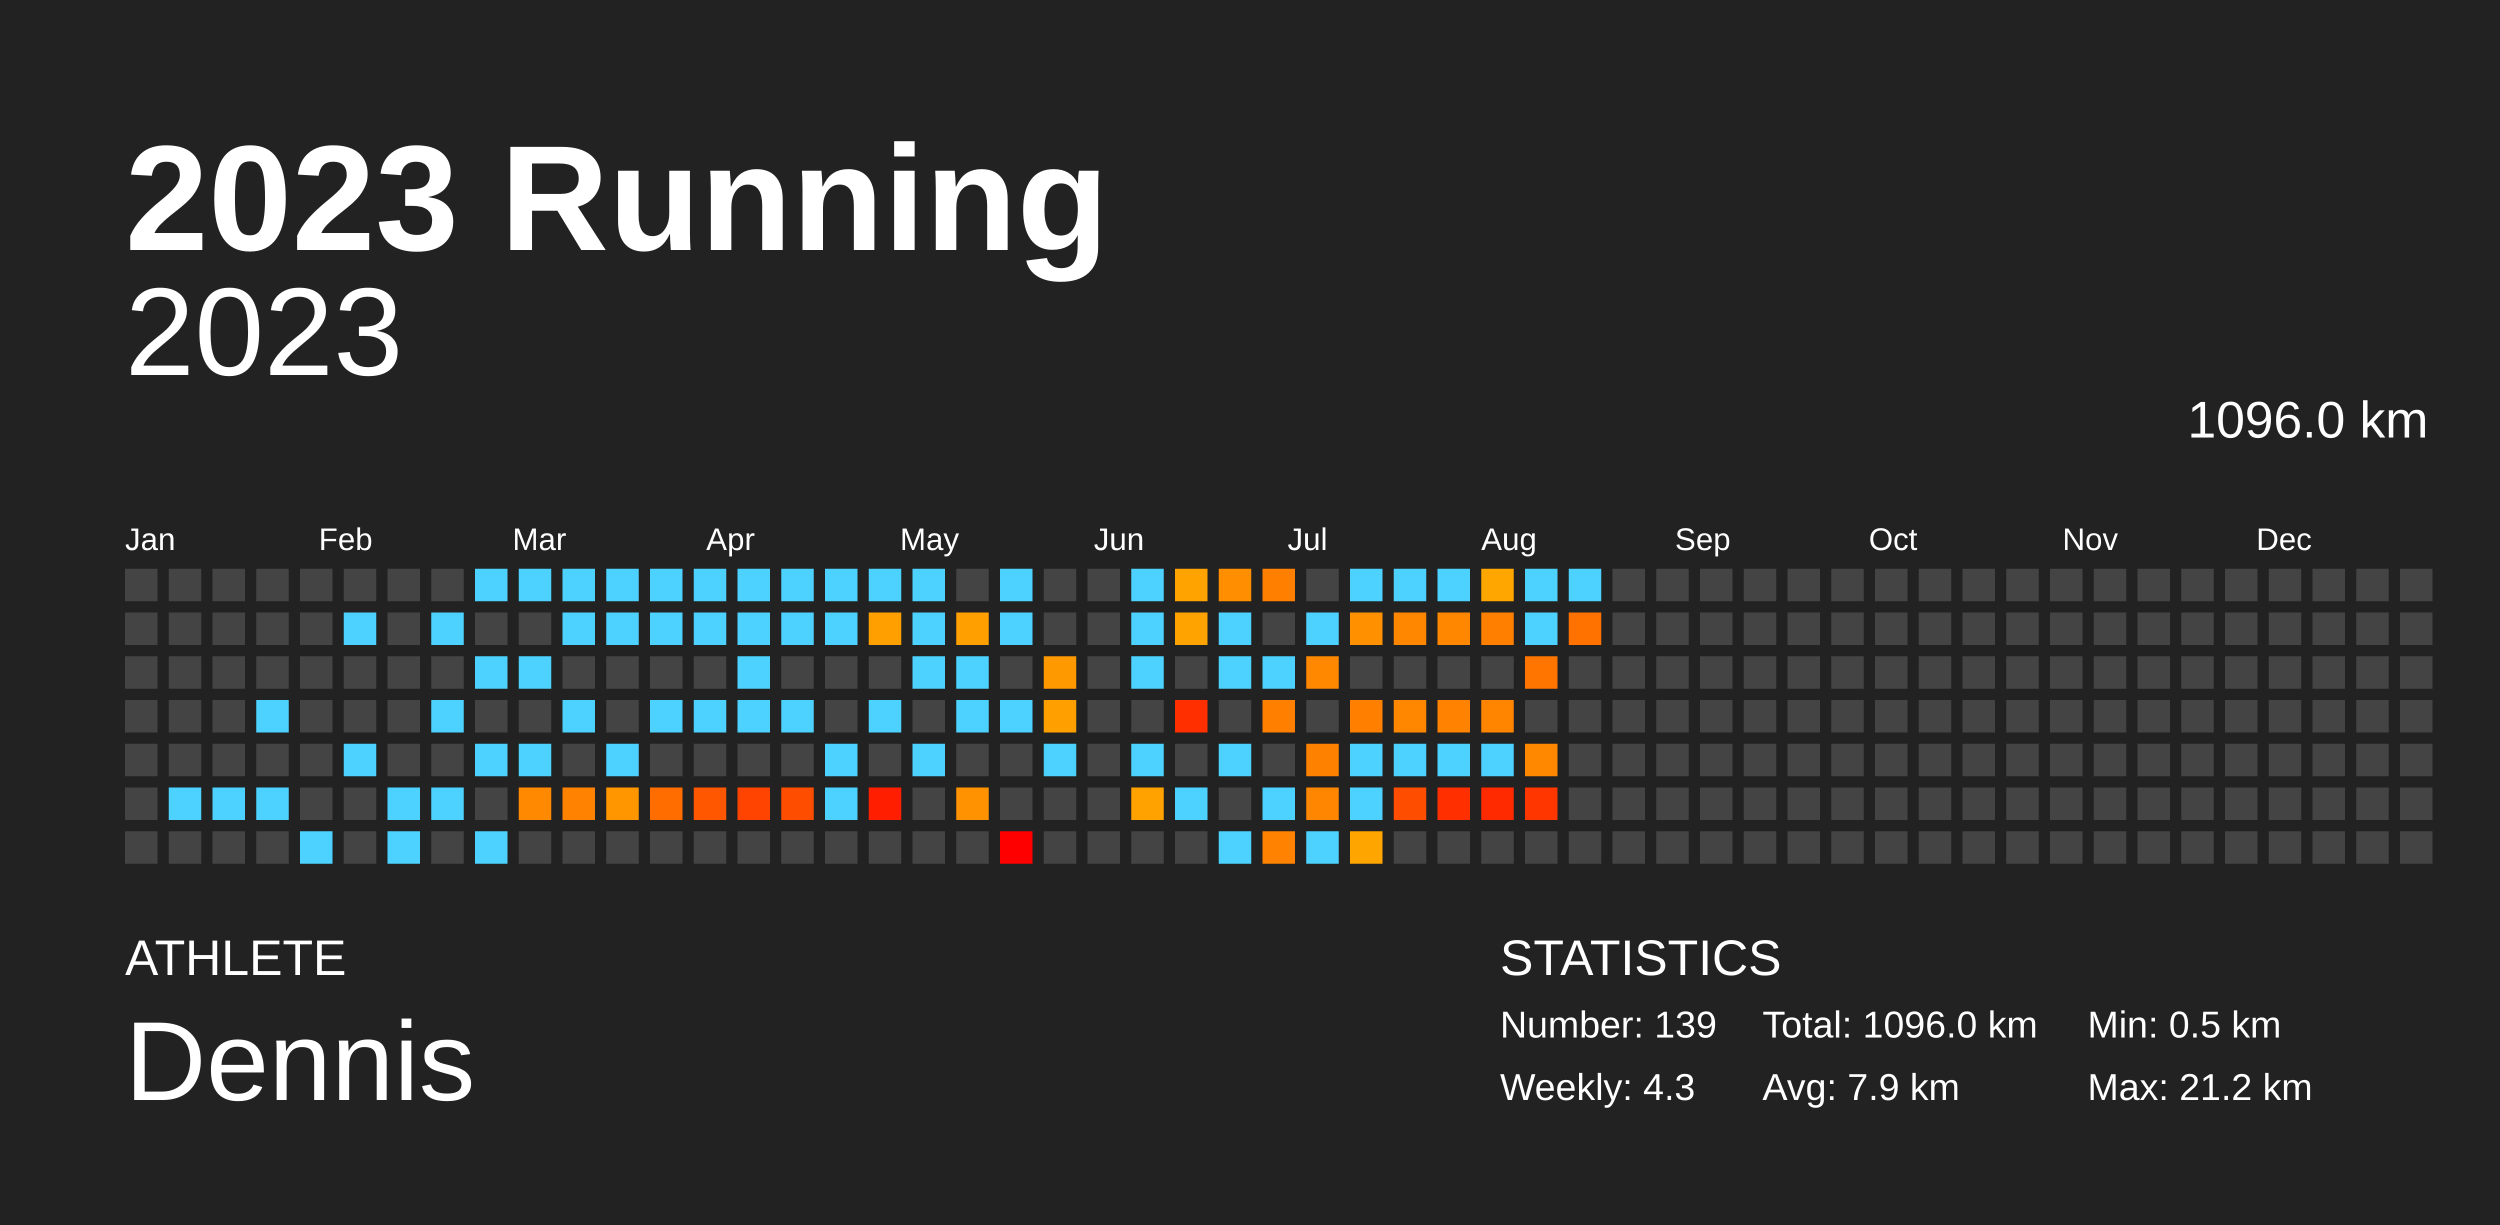
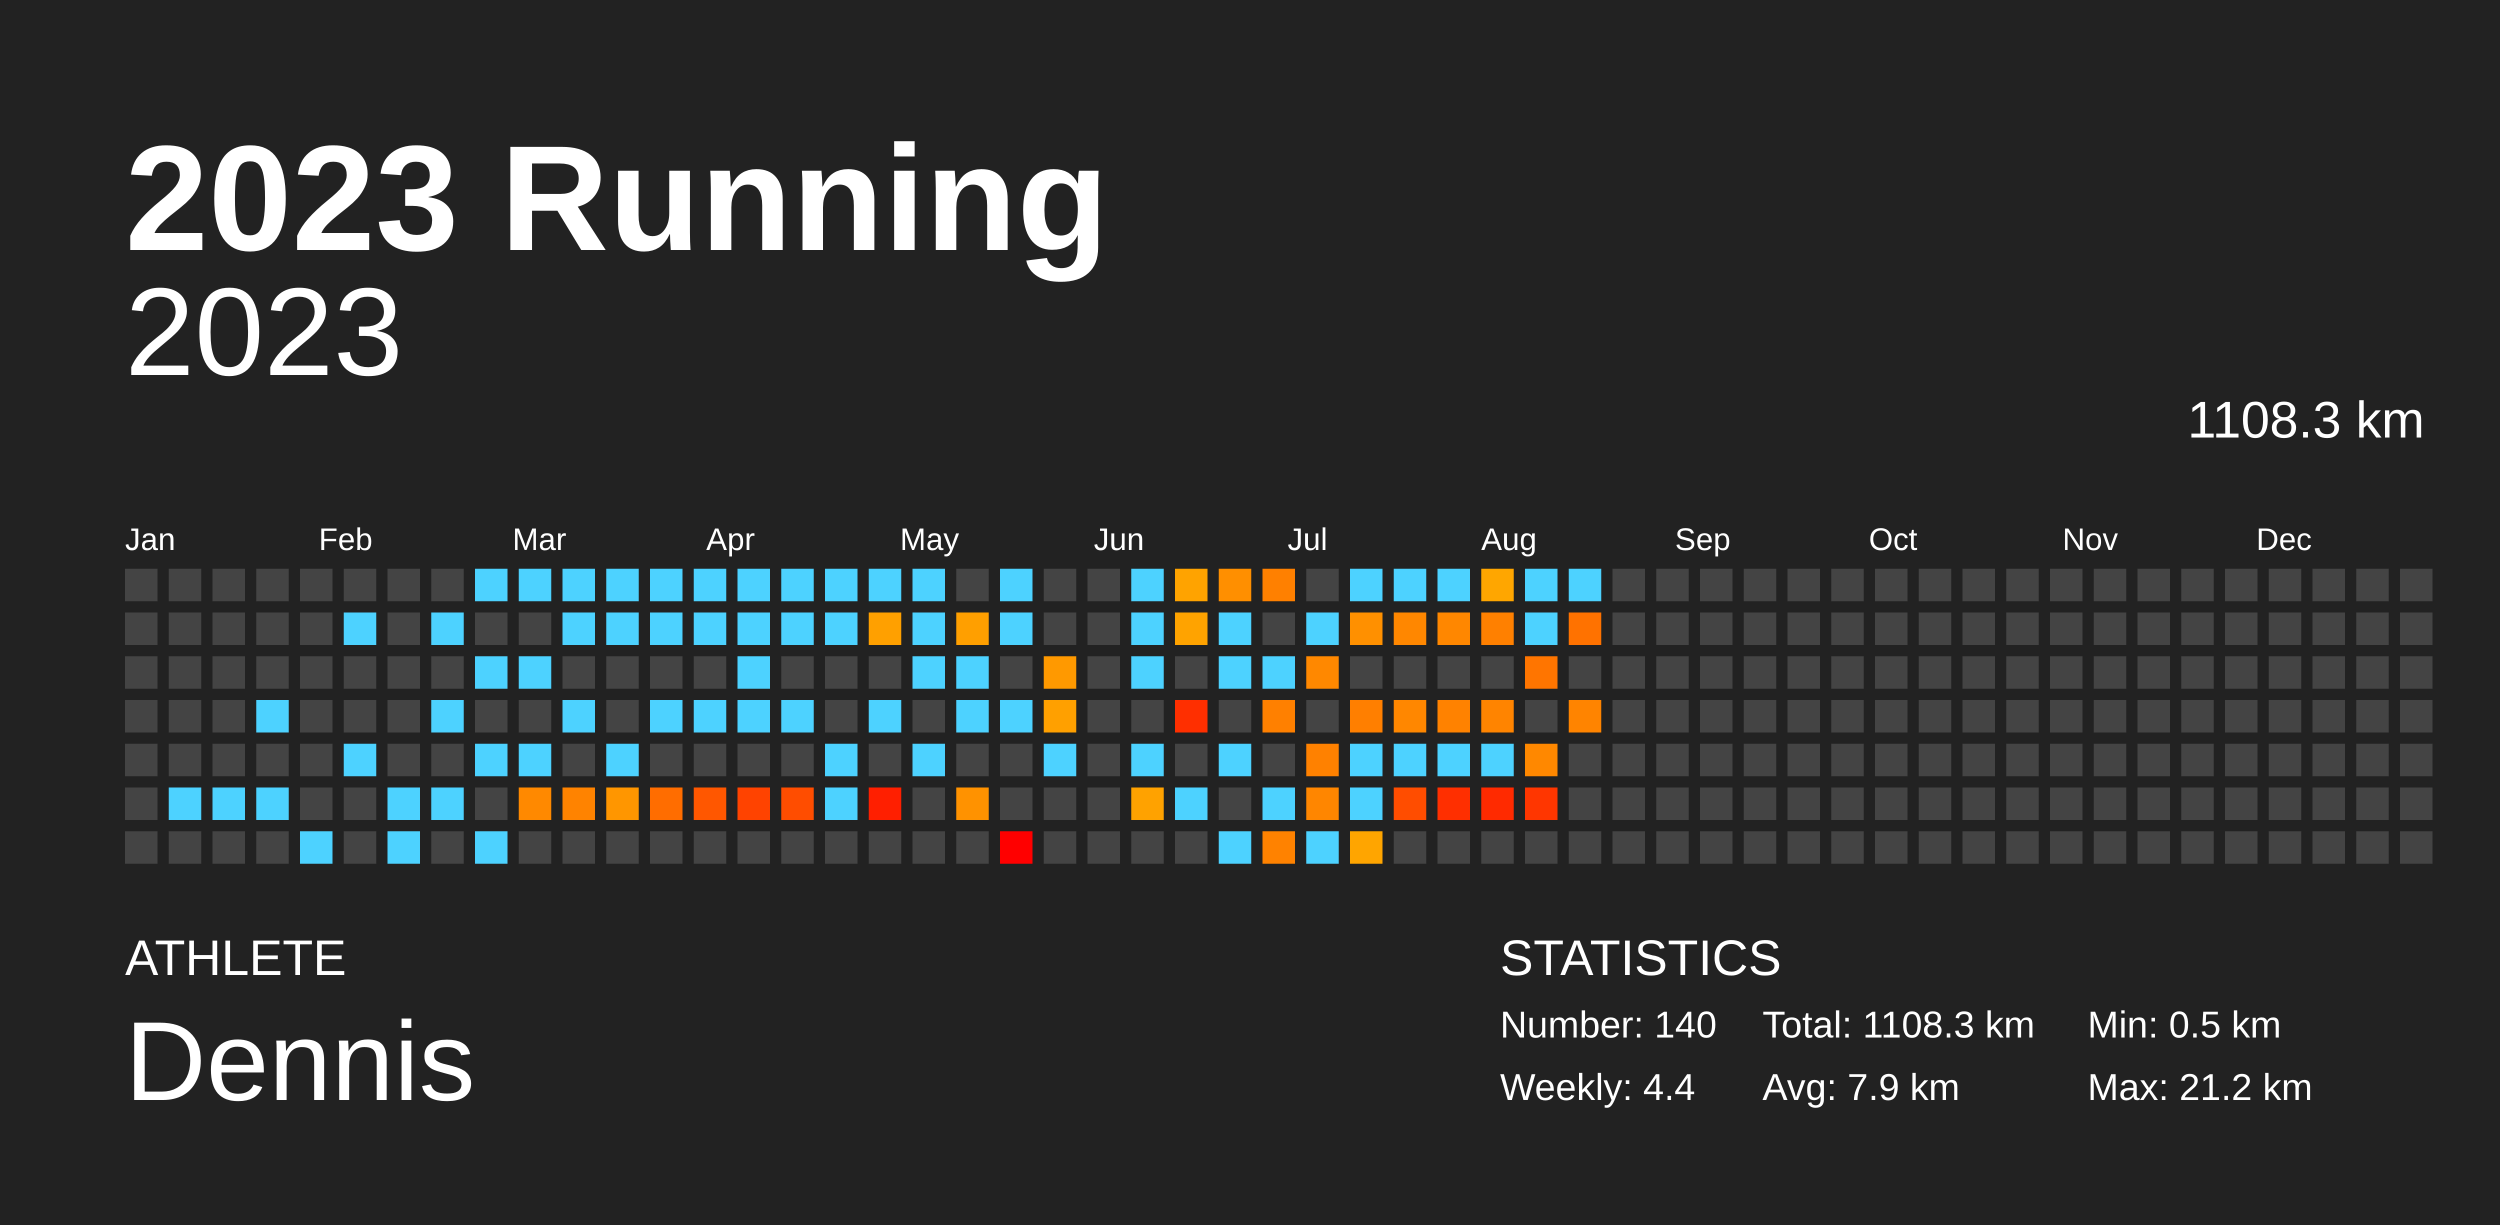
<svg xmlns="http://www.w3.org/2000/svg" baseProfile="full" height="98mm" version="1.1" viewBox="0,0,200,98" width="200mm">
  <defs />
  <rect fill="#222222" height="98" width="200" x="0" y="0" />
  <text fill="#FFFFFF" style="font-size:12px; font-family:Arial; font-weight:bold;" x="10" y="20">2023 Running</text>
  <text fill="#FFFFFF" style="font-size:4px; font-family:Arial" x="10" y="78">ATHLETE</text>
  <text fill="#FFFFFF" style="font-size:9px; font-family:Arial" x="10" y="88">Dennis</text>
  <text fill="#FFFFFF" style="font-size:4px; font-family:Arial" x="120" y="78">STATISTICS</text>
-   <text fill="#FFFFFF" style="font-size:3px; font-family:Arial" x="120" y="83">Number: 139</text>
-   <text fill="#FFFFFF" style="font-size:3px; font-family:Arial" x="120" y="88">Weekly: 4.3</text>
-   <text fill="#FFFFFF" style="font-size:3px; font-family:Arial" x="141" y="83">Total: 1096.0 km</text>
+   <text fill="#FFFFFF" style="font-size:3px; font-family:Arial" x="120" y="83">Number: 140</text>
+   <text fill="#FFFFFF" style="font-size:3px; font-family:Arial" x="120" y="88">Weekly: 4.4</text>
+   <text fill="#FFFFFF" style="font-size:3px; font-family:Arial" x="141" y="83">Total: 1108.3 km</text>
  <text fill="#FFFFFF" style="font-size:3px; font-family:Arial" x="141" y="88">Avg: 7.9 km</text>
  <text fill="#FFFFFF" style="font-size:3px; font-family:Arial" x="167" y="83">Min: 0.5 km</text>
  <text fill="#FFFFFF" style="font-size:3px; font-family:Arial" x="167" y="88">Max: 21.2 km</text>
  <text alignment-baseline="hanging" fill="#FFFFFF" style="font-size:10.0px; font-family:Arial;" x="10" y="30">2023</text>
-   <text alignment-baseline="hanging" fill="#FFFFFF" style="font-size:4.125px; font-family:Arial;" x="175" y="35">1096.0 km</text>
+   <text alignment-baseline="hanging" fill="#FFFFFF" style="font-size:4.125px; font-family:Arial;" x="175" y="35">1108.3 km</text>
  <text fill="#FFFFFF" style="font-size:2.5px; font-family:Arial" x="10.0" y="44">Jan</text>
  <text fill="#FFFFFF" style="font-size:2.5px; font-family:Arial" x="25.5" y="44">Feb</text>
  <text fill="#FFFFFF" style="font-size:2.5px; font-family:Arial" x="41.0" y="44">Mar</text>
  <text fill="#FFFFFF" style="font-size:2.5px; font-family:Arial" x="56.5" y="44">Apr</text>
  <text fill="#FFFFFF" style="font-size:2.5px; font-family:Arial" x="72.0" y="44">May</text>
  <text fill="#FFFFFF" style="font-size:2.5px; font-family:Arial" x="87.5" y="44">Jun</text>
  <text fill="#FFFFFF" style="font-size:2.5px; font-family:Arial" x="103.0" y="44">Jul</text>
  <text fill="#FFFFFF" style="font-size:2.5px; font-family:Arial" x="118.5" y="44">Aug</text>
  <text fill="#FFFFFF" style="font-size:2.5px; font-family:Arial" x="134.0" y="44">Sep</text>
  <text fill="#FFFFFF" style="font-size:2.5px; font-family:Arial" x="149.5" y="44">Oct</text>
  <text fill="#FFFFFF" style="font-size:2.5px; font-family:Arial" x="165.0" y="44">Nov</text>
  <text fill="#FFFFFF" style="font-size:2.5px; font-family:Arial" x="180.5" y="44">Dec</text>
  <rect fill="#444444" height="2.6" width="2.6" x="10.0" y="45.5" />
  <rect fill="#444444" height="2.6" width="2.6" x="10.0" y="49.0" />
  <rect fill="#444444" height="2.6" width="2.6" x="10.0" y="52.5" />
  <rect fill="#444444" height="2.6" width="2.6" x="10.0" y="56.0" />
  <rect fill="#444444" height="2.6" width="2.6" x="10.0" y="59.5" />
  <rect fill="#444444" height="2.6" width="2.6" x="10.0" y="63.0" />
  <rect fill="#444444" height="2.6" width="2.6" x="10.0" y="66.5" />
  <rect fill="#444444" height="2.6" width="2.6" x="13.5" y="45.5" />
  <rect fill="#444444" height="2.6" width="2.6" x="13.5" y="49.0" />
  <rect fill="#444444" height="2.6" width="2.6" x="13.5" y="52.5" />
  <rect fill="#444444" height="2.6" width="2.6" x="13.5" y="56.0" />
  <rect fill="#444444" height="2.6" width="2.6" x="13.5" y="59.5" />
  <rect fill="#4dd2ff" height="2.6" width="2.6" x="13.5" y="63.0" />
  <rect fill="#444444" height="2.6" width="2.6" x="13.5" y="66.5" />
  <rect fill="#444444" height="2.6" width="2.6" x="17.0" y="45.5" />
  <rect fill="#444444" height="2.6" width="2.6" x="17.0" y="49.0" />
  <rect fill="#444444" height="2.6" width="2.6" x="17.0" y="52.5" />
  <rect fill="#444444" height="2.6" width="2.6" x="17.0" y="56.0" />
  <rect fill="#444444" height="2.6" width="2.6" x="17.0" y="59.5" />
  <rect fill="#4dd2ff" height="2.6" width="2.6" x="17.0" y="63.0" />
  <rect fill="#444444" height="2.6" width="2.6" x="17.0" y="66.5" />
  <rect fill="#444444" height="2.6" width="2.6" x="20.5" y="45.5" />
  <rect fill="#444444" height="2.6" width="2.6" x="20.5" y="49.0" />
  <rect fill="#444444" height="2.6" width="2.6" x="20.5" y="52.5" />
  <rect fill="#4dd2ff" height="2.6" width="2.6" x="20.5" y="56.0" />
  <rect fill="#444444" height="2.6" width="2.6" x="20.5" y="59.5" />
  <rect fill="#4dd2ff" height="2.6" width="2.6" x="20.5" y="63.0" />
  <rect fill="#444444" height="2.6" width="2.6" x="20.5" y="66.5" />
  <rect fill="#444444" height="2.6" width="2.6" x="24.0" y="45.5" />
  <rect fill="#444444" height="2.6" width="2.6" x="24.0" y="49.0" />
  <rect fill="#444444" height="2.6" width="2.6" x="24.0" y="52.5" />
  <rect fill="#444444" height="2.6" width="2.6" x="24.0" y="56.0" />
  <rect fill="#444444" height="2.6" width="2.6" x="24.0" y="59.5" />
  <rect fill="#444444" height="2.6" width="2.6" x="24.0" y="63.0" />
  <rect fill="#4dd2ff" height="2.6" width="2.6" x="24.0" y="66.5" />
  <rect fill="#444444" height="2.6" width="2.6" x="27.5" y="45.5" />
  <rect fill="#4dd2ff" height="2.6" width="2.6" x="27.5" y="49.0" />
  <rect fill="#444444" height="2.6" width="2.6" x="27.5" y="52.5" />
  <rect fill="#444444" height="2.6" width="2.6" x="27.5" y="56.0" />
  <rect fill="#4dd2ff" height="2.6" width="2.6" x="27.5" y="59.5" />
  <rect fill="#444444" height="2.6" width="2.6" x="27.5" y="63.0" />
  <rect fill="#444444" height="2.6" width="2.6" x="27.5" y="66.5" />
  <rect fill="#444444" height="2.6" width="2.6" x="31.0" y="45.5" />
  <rect fill="#444444" height="2.6" width="2.6" x="31.0" y="49.0" />
  <rect fill="#444444" height="2.6" width="2.6" x="31.0" y="52.5" />
  <rect fill="#444444" height="2.6" width="2.6" x="31.0" y="56.0" />
  <rect fill="#444444" height="2.6" width="2.6" x="31.0" y="59.5" />
  <rect fill="#4dd2ff" height="2.6" width="2.6" x="31.0" y="63.0" />
  <rect fill="#4dd2ff" height="2.6" width="2.6" x="31.0" y="66.5" />
  <rect fill="#444444" height="2.6" width="2.6" x="34.5" y="45.5" />
  <rect fill="#4dd2ff" height="2.6" width="2.6" x="34.5" y="49.0" />
  <rect fill="#444444" height="2.6" width="2.6" x="34.5" y="52.5" />
  <rect fill="#4dd2ff" height="2.6" width="2.6" x="34.5" y="56.0" />
  <rect fill="#444444" height="2.6" width="2.6" x="34.5" y="59.5" />
  <rect fill="#4dd2ff" height="2.6" width="2.6" x="34.5" y="63.0" />
  <rect fill="#444444" height="2.6" width="2.6" x="34.5" y="66.5" />
  <rect fill="#4dd2ff" height="2.6" width="2.6" x="38.0" y="45.5" />
  <rect fill="#444444" height="2.6" width="2.6" x="38.0" y="49.0" />
  <rect fill="#4dd2ff" height="2.6" width="2.6" x="38.0" y="52.5" />
  <rect fill="#444444" height="2.6" width="2.6" x="38.0" y="56.0" />
  <rect fill="#4dd2ff" height="2.6" width="2.6" x="38.0" y="59.5" />
  <rect fill="#444444" height="2.6" width="2.6" x="38.0" y="63.0" />
  <rect fill="#4dd2ff" height="2.6" width="2.6" x="38.0" y="66.5" />
  <rect fill="#4dd2ff" height="2.6" width="2.6" x="41.5" y="45.5" />
  <rect fill="#444444" height="2.6" width="2.6" x="41.5" y="49.0" />
  <rect fill="#4dd2ff" height="2.6" width="2.6" x="41.5" y="52.5" />
  <rect fill="#444444" height="2.6" width="2.6" x="41.5" y="56.0" />
  <rect fill="#4dd2ff" height="2.6" width="2.6" x="41.5" y="59.5" />
  <rect fill="#ff8900" height="2.6" width="2.6" x="41.5" y="63.0" />
  <rect fill="#444444" height="2.6" width="2.6" x="41.5" y="66.5" />
  <rect fill="#4dd2ff" height="2.6" width="2.6" x="45.0" y="45.5" />
  <rect fill="#4dd2ff" height="2.6" width="2.6" x="45.0" y="49.0" />
  <rect fill="#444444" height="2.6" width="2.6" x="45.0" y="52.5" />
  <rect fill="#4dd2ff" height="2.6" width="2.6" x="45.0" y="56.0" />
  <rect fill="#444444" height="2.6" width="2.6" x="45.0" y="59.5" />
  <rect fill="#ff8300" height="2.6" width="2.6" x="45.0" y="63.0" />
  <rect fill="#444444" height="2.6" width="2.6" x="45.0" y="66.5" />
  <rect fill="#4dd2ff" height="2.6" width="2.6" x="48.5" y="45.5" />
  <rect fill="#4dd2ff" height="2.6" width="2.6" x="48.5" y="49.0" />
  <rect fill="#444444" height="2.6" width="2.6" x="48.5" y="52.5" />
  <rect fill="#444444" height="2.6" width="2.6" x="48.5" y="56.0" />
  <rect fill="#4dd2ff" height="2.6" width="2.6" x="48.5" y="59.5" />
  <rect fill="#ff9600" height="2.6" width="2.6" x="48.5" y="63.0" />
  <rect fill="#444444" height="2.6" width="2.6" x="48.5" y="66.5" />
  <rect fill="#4dd2ff" height="2.6" width="2.6" x="52.0" y="45.5" />
  <rect fill="#4dd2ff" height="2.6" width="2.6" x="52.0" y="49.0" />
  <rect fill="#444444" height="2.6" width="2.6" x="52.0" y="52.5" />
  <rect fill="#4dd2ff" height="2.6" width="2.6" x="52.0" y="56.0" />
  <rect fill="#444444" height="2.6" width="2.6" x="52.0" y="59.5" />
  <rect fill="#ff6d00" height="2.6" width="2.6" x="52.0" y="63.0" />
  <rect fill="#444444" height="2.6" width="2.6" x="52.0" y="66.5" />
  <rect fill="#4dd2ff" height="2.6" width="2.6" x="55.5" y="45.5" />
  <rect fill="#4dd2ff" height="2.6" width="2.6" x="55.5" y="49.0" />
  <rect fill="#444444" height="2.6" width="2.6" x="55.5" y="52.5" />
  <rect fill="#4dd2ff" height="2.6" width="2.6" x="55.5" y="56.0" />
  <rect fill="#444444" height="2.6" width="2.6" x="55.5" y="59.5" />
  <rect fill="#ff5700" height="2.6" width="2.6" x="55.5" y="63.0" />
  <rect fill="#444444" height="2.6" width="2.6" x="55.5" y="66.5" />
  <rect fill="#4dd2ff" height="2.6" width="2.6" x="59.0" y="45.5" />
  <rect fill="#4dd2ff" height="2.6" width="2.6" x="59.0" y="49.0" />
  <rect fill="#4dd2ff" height="2.6" width="2.6" x="59.0" y="52.5" />
  <rect fill="#4dd2ff" height="2.6" width="2.6" x="59.0" y="56.0" />
  <rect fill="#444444" height="2.6" width="2.6" x="59.0" y="59.5" />
  <rect fill="#ff4300" height="2.6" width="2.6" x="59.0" y="63.0" />
  <rect fill="#444444" height="2.6" width="2.6" x="59.0" y="66.5" />
  <rect fill="#4dd2ff" height="2.6" width="2.6" x="62.5" y="45.5" />
  <rect fill="#4dd2ff" height="2.6" width="2.6" x="62.5" y="49.0" />
  <rect fill="#444444" height="2.6" width="2.6" x="62.5" y="52.5" />
  <rect fill="#4dd2ff" height="2.6" width="2.6" x="62.5" y="56.0" />
  <rect fill="#444444" height="2.6" width="2.6" x="62.5" y="59.5" />
  <rect fill="#ff4d00" height="2.6" width="2.6" x="62.5" y="63.0" />
  <rect fill="#444444" height="2.6" width="2.6" x="62.5" y="66.5" />
  <rect fill="#4dd2ff" height="2.6" width="2.6" x="66.0" y="45.5" />
  <rect fill="#4dd2ff" height="2.6" width="2.6" x="66.0" y="49.0" />
  <rect fill="#444444" height="2.6" width="2.6" x="66.0" y="52.5" />
  <rect fill="#444444" height="2.6" width="2.6" x="66.0" y="56.0" />
  <rect fill="#4dd2ff" height="2.6" width="2.6" x="66.0" y="59.5" />
  <rect fill="#4dd2ff" height="2.6" width="2.6" x="66.0" y="63.0" />
  <rect fill="#444444" height="2.6" width="2.6" x="66.0" y="66.5" />
  <rect fill="#4dd2ff" height="2.6" width="2.6" x="69.5" y="45.5" />
  <rect fill="#ffa000" height="2.6" width="2.6" x="69.5" y="49.0" />
  <rect fill="#444444" height="2.6" width="2.6" x="69.5" y="52.5" />
  <rect fill="#4dd2ff" height="2.6" width="2.6" x="69.5" y="56.0" />
  <rect fill="#444444" height="2.6" width="2.6" x="69.5" y="59.5" />
  <rect fill="#ff1f00" height="2.6" width="2.6" x="69.5" y="63.0" />
  <rect fill="#444444" height="2.6" width="2.6" x="69.5" y="66.5" />
  <rect fill="#4dd2ff" height="2.6" width="2.6" x="73.0" y="45.5" />
  <rect fill="#4dd2ff" height="2.6" width="2.6" x="73.0" y="49.0" />
  <rect fill="#4dd2ff" height="2.6" width="2.6" x="73.0" y="52.5" />
  <rect fill="#444444" height="2.6" width="2.6" x="73.0" y="56.0" />
  <rect fill="#4dd2ff" height="2.6" width="2.6" x="73.0" y="59.5" />
  <rect fill="#444444" height="2.6" width="2.6" x="73.0" y="63.0" />
  <rect fill="#444444" height="2.6" width="2.6" x="73.0" y="66.5" />
  <rect fill="#444444" height="2.6" width="2.6" x="76.5" y="45.5" />
  <rect fill="#ff9f00" height="2.6" width="2.6" x="76.5" y="49.0" />
  <rect fill="#4dd2ff" height="2.6" width="2.6" x="76.5" y="52.5" />
  <rect fill="#4dd2ff" height="2.6" width="2.6" x="76.5" y="56.0" />
  <rect fill="#444444" height="2.6" width="2.6" x="76.5" y="59.5" />
  <rect fill="#ff9200" height="2.6" width="2.6" x="76.5" y="63.0" />
  <rect fill="#444444" height="2.6" width="2.6" x="76.5" y="66.5" />
  <rect fill="#4dd2ff" height="2.6" width="2.6" x="80.0" y="45.5" />
  <rect fill="#4dd2ff" height="2.6" width="2.6" x="80.0" y="49.0" />
  <rect fill="#444444" height="2.6" width="2.6" x="80.0" y="52.5" />
  <rect fill="#4dd2ff" height="2.6" width="2.6" x="80.0" y="56.0" />
  <rect fill="#444444" height="2.6" width="2.6" x="80.0" y="59.5" />
  <rect fill="#444444" height="2.6" width="2.6" x="80.0" y="63.0" />
  <rect fill="red" height="2.6" width="2.6" x="80.0" y="66.5" />
  <rect fill="#444444" height="2.6" width="2.6" x="83.5" y="45.5" />
  <rect fill="#444444" height="2.6" width="2.6" x="83.5" y="49.0" />
  <rect fill="#ff9900" height="2.6" width="2.6" x="83.5" y="52.5" />
  <rect fill="#ffa000" height="2.6" width="2.6" x="83.5" y="56.0" />
  <rect fill="#4dd2ff" height="2.6" width="2.6" x="83.5" y="59.5" />
  <rect fill="#444444" height="2.6" width="2.6" x="83.5" y="63.0" />
  <rect fill="#444444" height="2.6" width="2.6" x="83.5" y="66.5" />
  <rect fill="#444444" height="2.6" width="2.6" x="87.0" y="45.5" />
  <rect fill="#444444" height="2.6" width="2.6" x="87.0" y="49.0" />
  <rect fill="#444444" height="2.6" width="2.6" x="87.0" y="52.5" />
  <rect fill="#444444" height="2.6" width="2.6" x="87.0" y="56.0" />
  <rect fill="#444444" height="2.6" width="2.6" x="87.0" y="59.5" />
  <rect fill="#444444" height="2.6" width="2.6" x="87.0" y="63.0" />
  <rect fill="#444444" height="2.6" width="2.6" x="87.0" y="66.5" />
  <rect fill="#4dd2ff" height="2.6" width="2.6" x="90.5" y="45.5" />
  <rect fill="#4dd2ff" height="2.6" width="2.6" x="90.5" y="49.0" />
  <rect fill="#4dd2ff" height="2.6" width="2.6" x="90.5" y="52.5" />
  <rect fill="#444444" height="2.6" width="2.6" x="90.5" y="56.0" />
  <rect fill="#4dd2ff" height="2.6" width="2.6" x="90.5" y="59.5" />
  <rect fill="#ffa200" height="2.6" width="2.6" x="90.5" y="63.0" />
  <rect fill="#444444" height="2.6" width="2.6" x="90.5" y="66.5" />
  <rect fill="#ffa300" height="2.6" width="2.6" x="94.0" y="45.5" />
  <rect fill="#ffa300" height="2.6" width="2.6" x="94.0" y="49.0" />
  <rect fill="#444444" height="2.6" width="2.6" x="94.0" y="52.5" />
  <rect fill="#ff2f00" height="2.6" width="2.6" x="94.0" y="56.0" />
  <rect fill="#444444" height="2.6" width="2.6" x="94.0" y="59.5" />
  <rect fill="#4dd2ff" height="2.6" width="2.6" x="94.0" y="63.0" />
  <rect fill="#444444" height="2.6" width="2.6" x="94.0" y="66.5" />
  <rect fill="#ff8f00" height="2.6" width="2.6" x="97.5" y="45.5" />
  <rect fill="#4dd2ff" height="2.6" width="2.6" x="97.5" y="49.0" />
  <rect fill="#4dd2ff" height="2.6" width="2.6" x="97.5" y="52.5" />
  <rect fill="#444444" height="2.6" width="2.6" x="97.5" y="56.0" />
  <rect fill="#4dd2ff" height="2.6" width="2.6" x="97.5" y="59.5" />
  <rect fill="#444444" height="2.6" width="2.6" x="97.5" y="63.0" />
  <rect fill="#4dd2ff" height="2.6" width="2.6" x="97.5" y="66.5" />
  <rect fill="#ff8000" height="2.6" width="2.6" x="101.0" y="45.5" />
  <rect fill="#444444" height="2.6" width="2.6" x="101.0" y="49.0" />
  <rect fill="#4dd2ff" height="2.6" width="2.6" x="101.0" y="52.5" />
  <rect fill="#ff8000" height="2.6" width="2.6" x="101.0" y="56.0" />
  <rect fill="#444444" height="2.6" width="2.6" x="101.0" y="59.5" />
  <rect fill="#4dd2ff" height="2.6" width="2.6" x="101.0" y="63.0" />
  <rect fill="#ff8200" height="2.6" width="2.6" x="101.0" y="66.5" />
  <rect fill="#444444" height="2.6" width="2.6" x="104.5" y="45.5" />
  <rect fill="#4dd2ff" height="2.6" width="2.6" x="104.5" y="49.0" />
  <rect fill="#ff8800" height="2.6" width="2.6" x="104.5" y="52.5" />
  <rect fill="#444444" height="2.6" width="2.6" x="104.5" y="56.0" />
  <rect fill="#ff8100" height="2.6" width="2.6" x="104.5" y="59.5" />
  <rect fill="#ff8600" height="2.6" width="2.6" x="104.5" y="63.0" />
  <rect fill="#4dd2ff" height="2.6" width="2.6" x="104.5" y="66.5" />
  <rect fill="#4dd2ff" height="2.6" width="2.6" x="108.0" y="45.5" />
  <rect fill="#ff9000" height="2.6" width="2.6" x="108.0" y="49.0" />
  <rect fill="#444444" height="2.6" width="2.6" x="108.0" y="52.5" />
  <rect fill="#ff7f00" height="2.6" width="2.6" x="108.0" y="56.0" />
  <rect fill="#4dd2ff" height="2.6" width="2.6" x="108.0" y="59.5" />
  <rect fill="#4dd2ff" height="2.6" width="2.6" x="108.0" y="63.0" />
  <rect fill="#ffa500" height="2.6" width="2.6" x="108.0" y="66.5" />
  <rect fill="#4dd2ff" height="2.6" width="2.6" x="111.5" y="45.5" />
  <rect fill="#ff8700" height="2.6" width="2.6" x="111.5" y="49.0" />
  <rect fill="#444444" height="2.6" width="2.6" x="111.5" y="52.5" />
  <rect fill="#ff8700" height="2.6" width="2.6" x="111.5" y="56.0" />
  <rect fill="#4dd2ff" height="2.6" width="2.6" x="111.5" y="59.5" />
  <rect fill="#ff4d00" height="2.6" width="2.6" x="111.5" y="63.0" />
  <rect fill="#444444" height="2.6" width="2.6" x="111.5" y="66.5" />
  <rect fill="#4dd2ff" height="2.6" width="2.6" x="115.0" y="45.5" />
  <rect fill="#ff8700" height="2.6" width="2.6" x="115.0" y="49.0" />
  <rect fill="#444444" height="2.6" width="2.6" x="115.0" y="52.5" />
  <rect fill="#ff8200" height="2.6" width="2.6" x="115.0" y="56.0" />
  <rect fill="#4dd2ff" height="2.6" width="2.6" x="115.0" y="59.5" />
  <rect fill="#ff2f00" height="2.6" width="2.6" x="115.0" y="63.0" />
  <rect fill="#444444" height="2.6" width="2.6" x="115.0" y="66.5" />
  <rect fill="#ffa600" height="2.6" width="2.6" x="118.5" y="45.5" />
  <rect fill="#ff8000" height="2.6" width="2.6" x="118.5" y="49.0" />
  <rect fill="#444444" height="2.6" width="2.6" x="118.5" y="52.5" />
  <rect fill="#ff8400" height="2.6" width="2.6" x="118.5" y="56.0" />
  <rect fill="#4dd2ff" height="2.6" width="2.6" x="118.5" y="59.5" />
  <rect fill="#ff2a00" height="2.6" width="2.6" x="118.5" y="63.0" />
  <rect fill="#444444" height="2.6" width="2.6" x="118.5" y="66.5" />
  <rect fill="#4dd2ff" height="2.6" width="2.6" x="122.0" y="45.5" />
  <rect fill="#4dd2ff" height="2.6" width="2.6" x="122.0" y="49.0" />
  <rect fill="#ff7500" height="2.6" width="2.6" x="122.0" y="52.5" />
  <rect fill="#444444" height="2.6" width="2.6" x="122.0" y="56.0" />
  <rect fill="#ff8800" height="2.6" width="2.6" x="122.0" y="59.5" />
  <rect fill="#ff3600" height="2.6" width="2.6" x="122.0" y="63.0" />
  <rect fill="#444444" height="2.6" width="2.6" x="122.0" y="66.5" />
  <rect fill="#4dd2ff" height="2.6" width="2.6" x="125.5" y="45.5" />
  <rect fill="#ff7200" height="2.6" width="2.6" x="125.5" y="49.0" />
  <rect fill="#444444" height="2.6" width="2.6" x="125.5" y="52.5" />
-   <rect fill="#444444" height="2.6" width="2.6" x="125.5" y="56.0" />
+   <rect fill="#ff8400" height="2.6" width="2.6" x="125.5" y="56.0" />
  <rect fill="#444444" height="2.6" width="2.6" x="125.5" y="59.5" />
  <rect fill="#444444" height="2.6" width="2.6" x="125.5" y="63.0" />
  <rect fill="#444444" height="2.6" width="2.6" x="125.5" y="66.5" />
  <rect fill="#444444" height="2.6" width="2.6" x="129.0" y="45.5" />
  <rect fill="#444444" height="2.6" width="2.6" x="129.0" y="49.0" />
  <rect fill="#444444" height="2.6" width="2.6" x="129.0" y="52.5" />
  <rect fill="#444444" height="2.6" width="2.6" x="129.0" y="56.0" />
  <rect fill="#444444" height="2.6" width="2.6" x="129.0" y="59.5" />
  <rect fill="#444444" height="2.6" width="2.6" x="129.0" y="63.0" />
  <rect fill="#444444" height="2.6" width="2.6" x="129.0" y="66.5" />
  <rect fill="#444444" height="2.6" width="2.6" x="132.5" y="45.5" />
  <rect fill="#444444" height="2.6" width="2.6" x="132.5" y="49.0" />
  <rect fill="#444444" height="2.6" width="2.6" x="132.5" y="52.5" />
  <rect fill="#444444" height="2.6" width="2.6" x="132.5" y="56.0" />
  <rect fill="#444444" height="2.6" width="2.6" x="132.5" y="59.5" />
  <rect fill="#444444" height="2.6" width="2.6" x="132.5" y="63.0" />
  <rect fill="#444444" height="2.6" width="2.6" x="132.5" y="66.5" />
  <rect fill="#444444" height="2.6" width="2.6" x="136.0" y="45.5" />
  <rect fill="#444444" height="2.6" width="2.6" x="136.0" y="49.0" />
  <rect fill="#444444" height="2.6" width="2.6" x="136.0" y="52.5" />
  <rect fill="#444444" height="2.6" width="2.6" x="136.0" y="56.0" />
  <rect fill="#444444" height="2.6" width="2.6" x="136.0" y="59.5" />
  <rect fill="#444444" height="2.6" width="2.6" x="136.0" y="63.0" />
  <rect fill="#444444" height="2.6" width="2.6" x="136.0" y="66.5" />
  <rect fill="#444444" height="2.6" width="2.6" x="139.5" y="45.5" />
  <rect fill="#444444" height="2.6" width="2.6" x="139.5" y="49.0" />
  <rect fill="#444444" height="2.6" width="2.6" x="139.5" y="52.5" />
  <rect fill="#444444" height="2.6" width="2.6" x="139.5" y="56.0" />
  <rect fill="#444444" height="2.6" width="2.6" x="139.5" y="59.5" />
  <rect fill="#444444" height="2.6" width="2.6" x="139.5" y="63.0" />
  <rect fill="#444444" height="2.6" width="2.6" x="139.5" y="66.5" />
  <rect fill="#444444" height="2.6" width="2.6" x="143.0" y="45.5" />
  <rect fill="#444444" height="2.6" width="2.6" x="143.0" y="49.0" />
  <rect fill="#444444" height="2.6" width="2.6" x="143.0" y="52.5" />
  <rect fill="#444444" height="2.6" width="2.6" x="143.0" y="56.0" />
  <rect fill="#444444" height="2.6" width="2.6" x="143.0" y="59.5" />
  <rect fill="#444444" height="2.6" width="2.6" x="143.0" y="63.0" />
  <rect fill="#444444" height="2.6" width="2.6" x="143.0" y="66.5" />
  <rect fill="#444444" height="2.6" width="2.6" x="146.5" y="45.5" />
  <rect fill="#444444" height="2.6" width="2.6" x="146.5" y="49.0" />
  <rect fill="#444444" height="2.6" width="2.6" x="146.5" y="52.5" />
  <rect fill="#444444" height="2.6" width="2.6" x="146.5" y="56.0" />
  <rect fill="#444444" height="2.6" width="2.6" x="146.5" y="59.5" />
  <rect fill="#444444" height="2.6" width="2.6" x="146.5" y="63.0" />
  <rect fill="#444444" height="2.6" width="2.6" x="146.5" y="66.5" />
  <rect fill="#444444" height="2.6" width="2.6" x="150.0" y="45.5" />
  <rect fill="#444444" height="2.6" width="2.6" x="150.0" y="49.0" />
  <rect fill="#444444" height="2.6" width="2.6" x="150.0" y="52.5" />
  <rect fill="#444444" height="2.6" width="2.6" x="150.0" y="56.0" />
  <rect fill="#444444" height="2.6" width="2.6" x="150.0" y="59.5" />
  <rect fill="#444444" height="2.6" width="2.6" x="150.0" y="63.0" />
  <rect fill="#444444" height="2.6" width="2.6" x="150.0" y="66.5" />
  <rect fill="#444444" height="2.6" width="2.6" x="153.5" y="45.5" />
  <rect fill="#444444" height="2.6" width="2.6" x="153.5" y="49.0" />
  <rect fill="#444444" height="2.6" width="2.6" x="153.5" y="52.5" />
  <rect fill="#444444" height="2.6" width="2.6" x="153.5" y="56.0" />
  <rect fill="#444444" height="2.6" width="2.6" x="153.5" y="59.5" />
  <rect fill="#444444" height="2.6" width="2.6" x="153.5" y="63.0" />
  <rect fill="#444444" height="2.6" width="2.6" x="153.5" y="66.5" />
  <rect fill="#444444" height="2.6" width="2.6" x="157.0" y="45.5" />
  <rect fill="#444444" height="2.6" width="2.6" x="157.0" y="49.0" />
  <rect fill="#444444" height="2.6" width="2.6" x="157.0" y="52.5" />
  <rect fill="#444444" height="2.6" width="2.6" x="157.0" y="56.0" />
  <rect fill="#444444" height="2.6" width="2.6" x="157.0" y="59.5" />
  <rect fill="#444444" height="2.6" width="2.6" x="157.0" y="63.0" />
  <rect fill="#444444" height="2.6" width="2.6" x="157.0" y="66.5" />
  <rect fill="#444444" height="2.6" width="2.6" x="160.5" y="45.5" />
  <rect fill="#444444" height="2.6" width="2.6" x="160.5" y="49.0" />
  <rect fill="#444444" height="2.6" width="2.6" x="160.5" y="52.5" />
  <rect fill="#444444" height="2.6" width="2.6" x="160.5" y="56.0" />
  <rect fill="#444444" height="2.6" width="2.6" x="160.5" y="59.5" />
  <rect fill="#444444" height="2.6" width="2.6" x="160.5" y="63.0" />
  <rect fill="#444444" height="2.6" width="2.6" x="160.5" y="66.5" />
  <rect fill="#444444" height="2.6" width="2.6" x="164.0" y="45.5" />
  <rect fill="#444444" height="2.6" width="2.6" x="164.0" y="49.0" />
  <rect fill="#444444" height="2.6" width="2.6" x="164.0" y="52.5" />
  <rect fill="#444444" height="2.6" width="2.6" x="164.0" y="56.0" />
  <rect fill="#444444" height="2.6" width="2.6" x="164.0" y="59.5" />
  <rect fill="#444444" height="2.6" width="2.6" x="164.0" y="63.0" />
  <rect fill="#444444" height="2.6" width="2.6" x="164.0" y="66.5" />
  <rect fill="#444444" height="2.6" width="2.6" x="167.5" y="45.5" />
  <rect fill="#444444" height="2.6" width="2.6" x="167.5" y="49.0" />
  <rect fill="#444444" height="2.6" width="2.6" x="167.5" y="52.5" />
  <rect fill="#444444" height="2.6" width="2.6" x="167.5" y="56.0" />
  <rect fill="#444444" height="2.6" width="2.6" x="167.5" y="59.5" />
  <rect fill="#444444" height="2.6" width="2.6" x="167.5" y="63.0" />
  <rect fill="#444444" height="2.6" width="2.6" x="167.5" y="66.5" />
  <rect fill="#444444" height="2.6" width="2.6" x="171.0" y="45.5" />
  <rect fill="#444444" height="2.6" width="2.6" x="171.0" y="49.0" />
  <rect fill="#444444" height="2.6" width="2.6" x="171.0" y="52.5" />
  <rect fill="#444444" height="2.6" width="2.6" x="171.0" y="56.0" />
  <rect fill="#444444" height="2.6" width="2.6" x="171.0" y="59.5" />
  <rect fill="#444444" height="2.6" width="2.6" x="171.0" y="63.0" />
  <rect fill="#444444" height="2.6" width="2.6" x="171.0" y="66.5" />
  <rect fill="#444444" height="2.6" width="2.6" x="174.5" y="45.5" />
  <rect fill="#444444" height="2.6" width="2.6" x="174.5" y="49.0" />
  <rect fill="#444444" height="2.6" width="2.6" x="174.5" y="52.5" />
  <rect fill="#444444" height="2.6" width="2.6" x="174.5" y="56.0" />
  <rect fill="#444444" height="2.6" width="2.6" x="174.5" y="59.5" />
  <rect fill="#444444" height="2.6" width="2.6" x="174.5" y="63.0" />
  <rect fill="#444444" height="2.6" width="2.6" x="174.5" y="66.5" />
  <rect fill="#444444" height="2.6" width="2.6" x="178.0" y="45.5" />
  <rect fill="#444444" height="2.6" width="2.6" x="178.0" y="49.0" />
  <rect fill="#444444" height="2.6" width="2.6" x="178.0" y="52.5" />
  <rect fill="#444444" height="2.6" width="2.6" x="178.0" y="56.0" />
  <rect fill="#444444" height="2.6" width="2.6" x="178.0" y="59.5" />
  <rect fill="#444444" height="2.6" width="2.6" x="178.0" y="63.0" />
  <rect fill="#444444" height="2.6" width="2.6" x="178.0" y="66.5" />
  <rect fill="#444444" height="2.6" width="2.6" x="181.5" y="45.5" />
  <rect fill="#444444" height="2.6" width="2.6" x="181.5" y="49.0" />
  <rect fill="#444444" height="2.6" width="2.6" x="181.5" y="52.5" />
  <rect fill="#444444" height="2.6" width="2.6" x="181.5" y="56.0" />
  <rect fill="#444444" height="2.6" width="2.6" x="181.5" y="59.5" />
  <rect fill="#444444" height="2.6" width="2.6" x="181.5" y="63.0" />
  <rect fill="#444444" height="2.6" width="2.6" x="181.5" y="66.5" />
  <rect fill="#444444" height="2.6" width="2.6" x="185.0" y="45.5" />
  <rect fill="#444444" height="2.6" width="2.6" x="185.0" y="49.0" />
  <rect fill="#444444" height="2.6" width="2.6" x="185.0" y="52.5" />
  <rect fill="#444444" height="2.6" width="2.6" x="185.0" y="56.0" />
  <rect fill="#444444" height="2.6" width="2.6" x="185.0" y="59.5" />
  <rect fill="#444444" height="2.6" width="2.6" x="185.0" y="63.0" />
  <rect fill="#444444" height="2.6" width="2.6" x="185.0" y="66.5" />
  <rect fill="#444444" height="2.6" width="2.6" x="188.5" y="45.5" />
  <rect fill="#444444" height="2.6" width="2.6" x="188.5" y="49.0" />
  <rect fill="#444444" height="2.6" width="2.6" x="188.5" y="52.5" />
  <rect fill="#444444" height="2.6" width="2.6" x="188.5" y="56.0" />
  <rect fill="#444444" height="2.6" width="2.6" x="188.5" y="59.5" />
  <rect fill="#444444" height="2.6" width="2.6" x="188.5" y="63.0" />
  <rect fill="#444444" height="2.6" width="2.6" x="188.5" y="66.5" />
  <rect fill="#444444" height="2.6" width="2.6" x="192.0" y="45.5" />
  <rect fill="#444444" height="2.6" width="2.6" x="192.0" y="49.0" />
  <rect fill="#444444" height="2.6" width="2.6" x="192.0" y="52.5" />
  <rect fill="#444444" height="2.6" width="2.6" x="192.0" y="56.0" />
  <rect fill="#444444" height="2.6" width="2.6" x="192.0" y="59.5" />
  <rect fill="#444444" height="2.6" width="2.6" x="192.0" y="63.0" />
  <rect fill="#444444" height="2.6" width="2.6" x="192.0" y="66.5" />
</svg>
